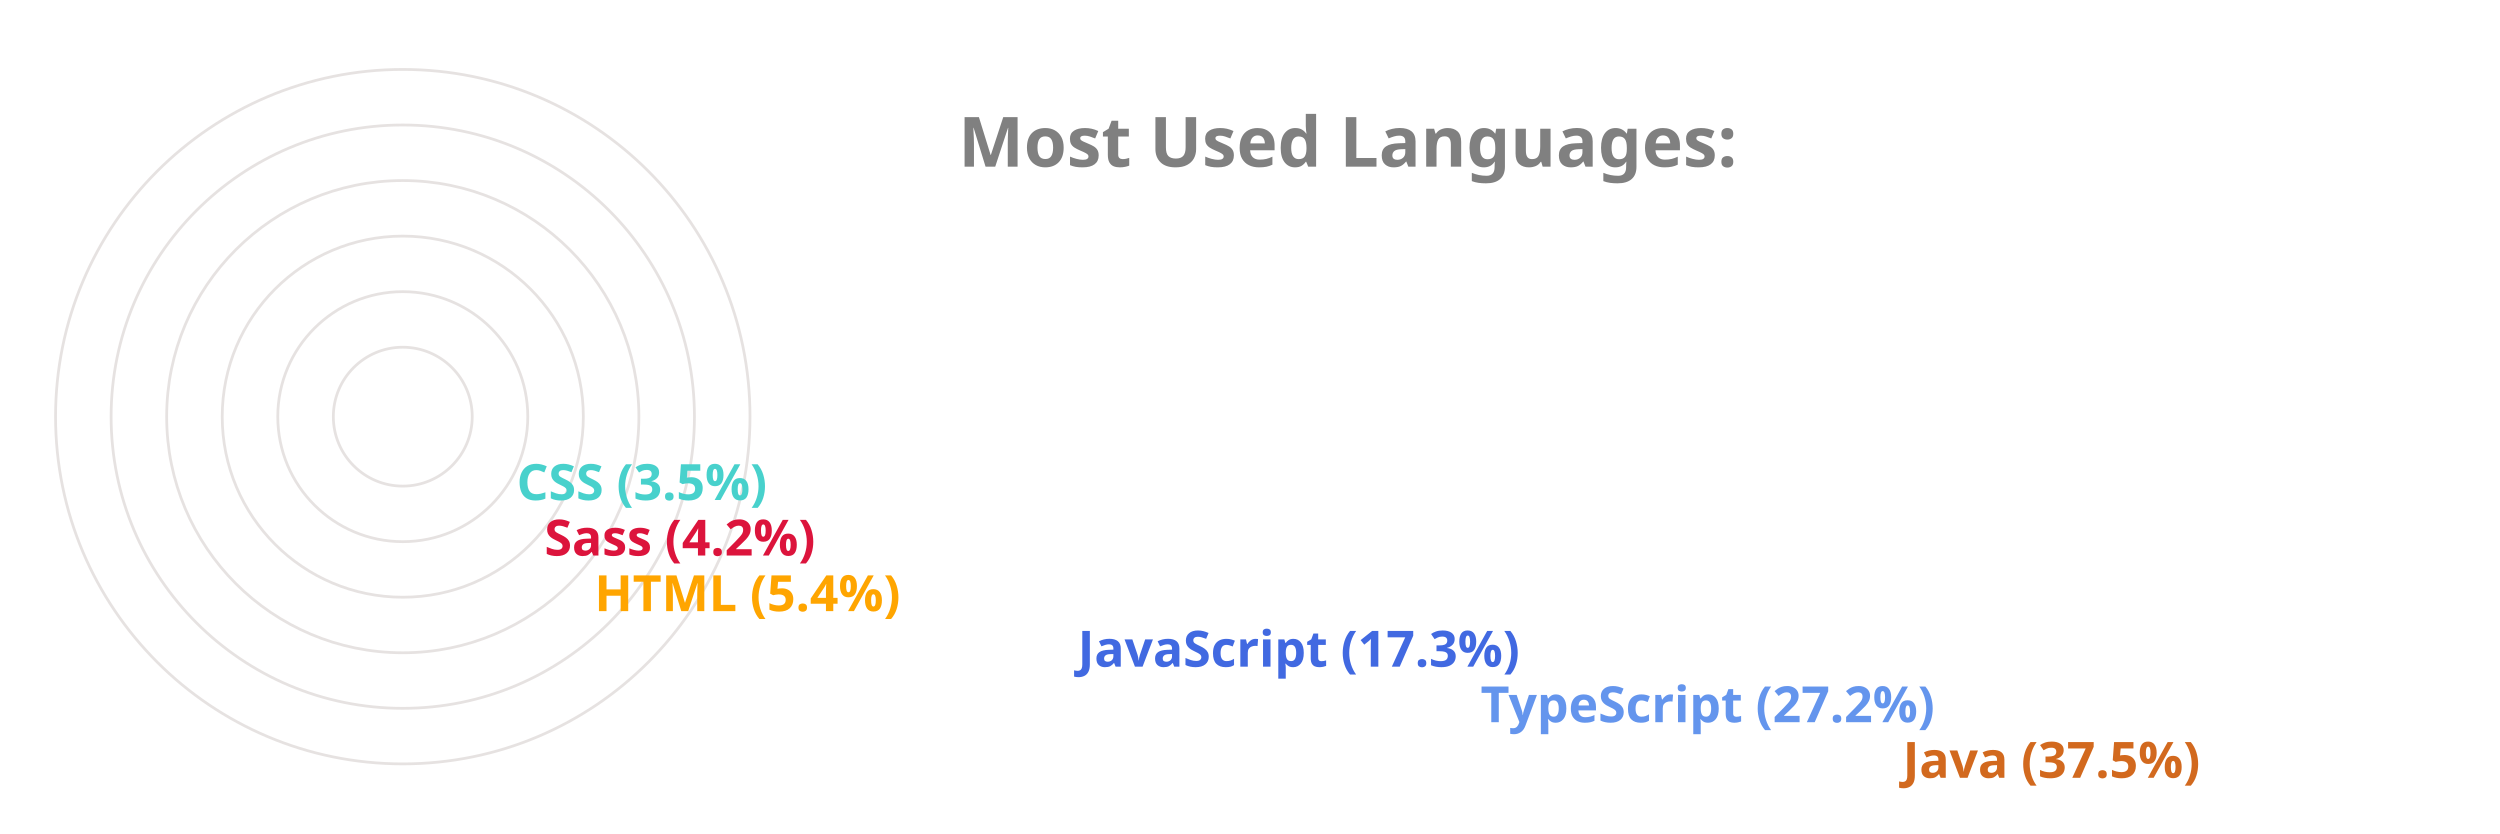
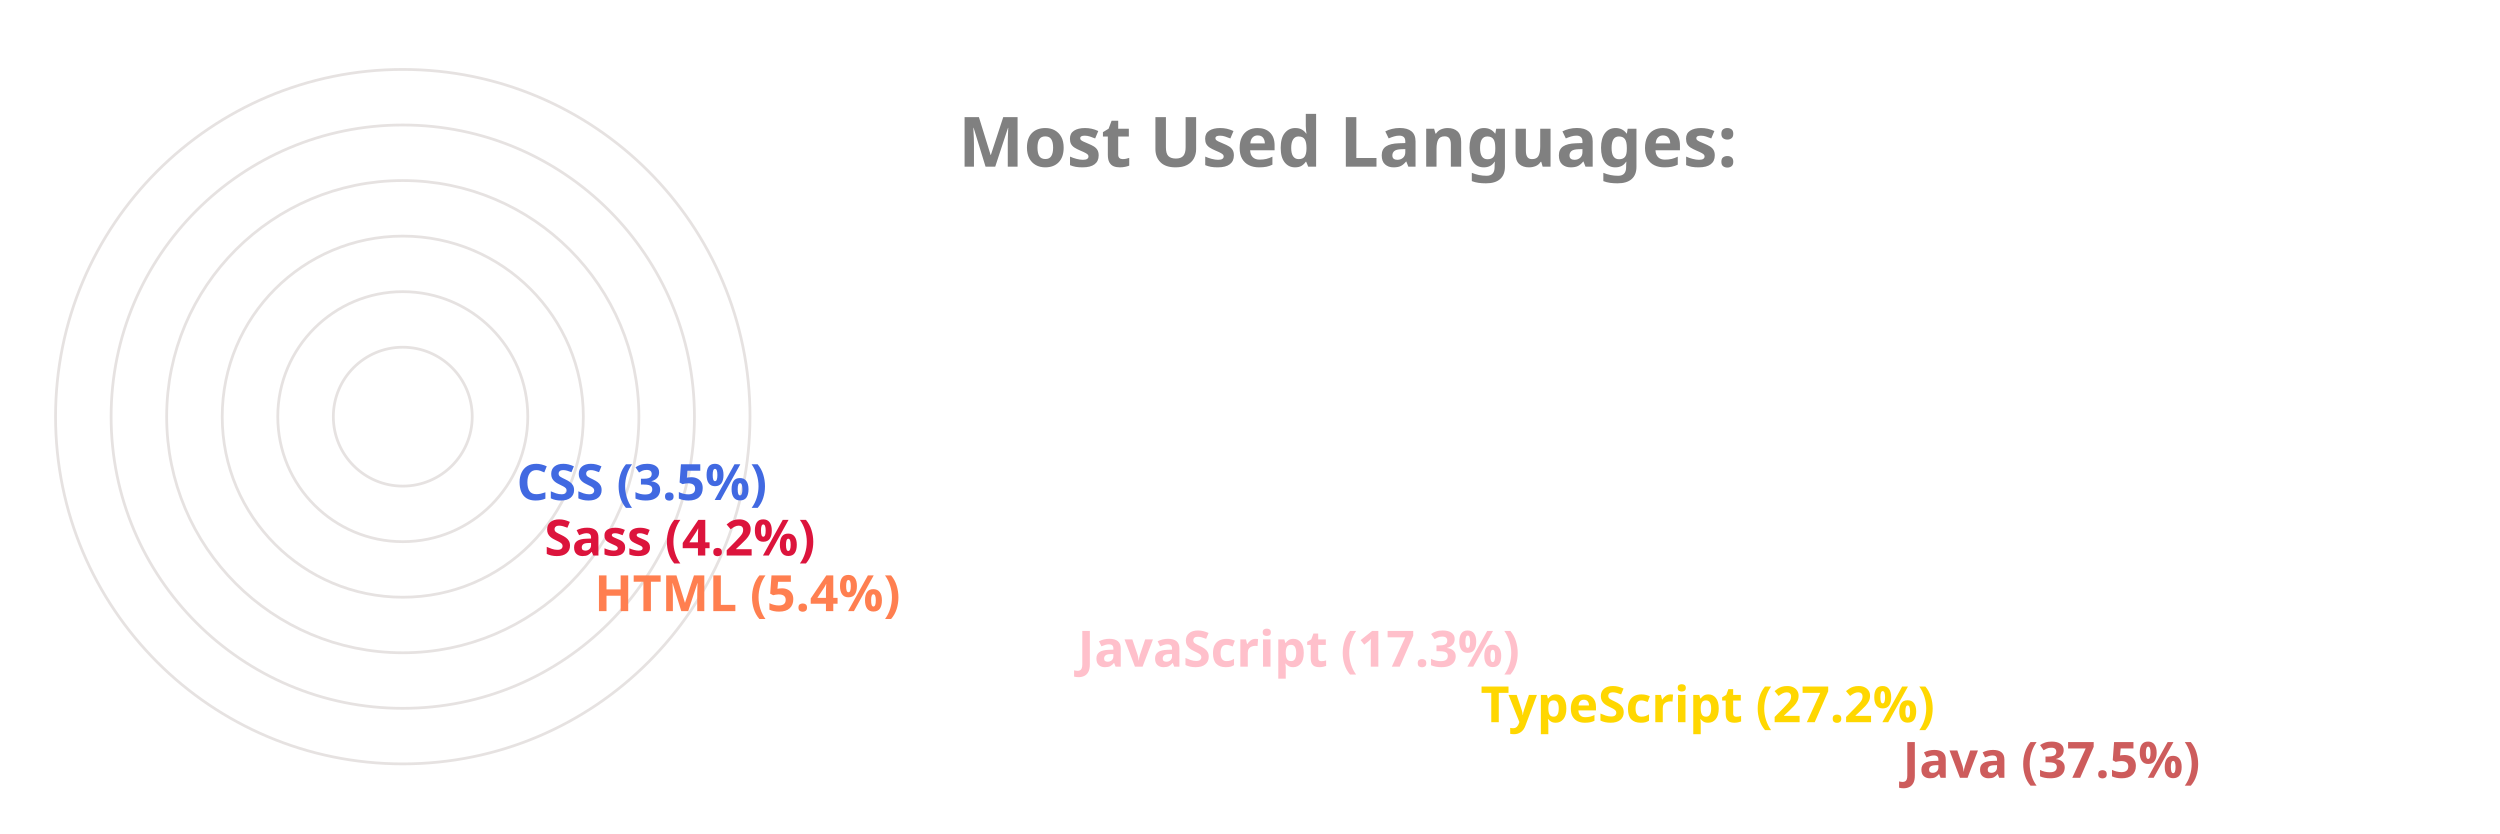
<svg xmlns="http://www.w3.org/2000/svg" viewBox="0 0 650 300" height="200px" width="600px">
  <style>
		.label {
			font: bold 25px sans-serif;
			color: #404040;
			-webkit-text-stroke: 1px white;
	  	}
		.name {
			font: bold 18px sans-serif;
			color: #404040;
	  	}

		.line {
			stroke-dasharray: 1000;
			stroke-dashoffset: 1000;
			animation: dash 3.5s ease-in-out forwards;	
			animation-iteration-count: infinite;
			animation-direction: alternate-reverse;
		}

		.path {
			stroke-dasharray: 1000;
			stroke-dashoffset: 1000;
			animation: dash 3.5s ease-in-out forwards;	
			animation-iteration-count: infinite;
			animation-direction: alternate-reverse;
		}
		  
		@keyframes dash {
			to {
				stroke-dashoffset: 0;
			}
		}

	</style>
  <g stroke="#E6E2E1" fill="none" stroke-width="1">
    <circle cx="20" cy="150" r="125" />
    <circle cx="20" cy="150" r="105" />
    <circle cx="20" cy="150" r="85" />
    <circle cx="20" cy="150" r="65" />
    <circle cx="20" cy="150" r="45" />
    <circle cx="20" cy="150" r="25" />
  </g>
  <g fill="none" stroke-width="20" class="line">
-     <line x2="550" y2="275" x1="20" y1="275" stroke="Chocolate" />
-     <line x2="398" y2="255" x1="20" y1="255" stroke="CornflowerBlue" />
-     <line x2="253" y2="235" x1="20" y1="235" stroke="RoyalBlue" />
-     <line x2="79" y2="215" x1="20" y1="215" stroke="Orange" />
+     <line x2="550" y2="275" x1="20" y1="275" stroke="IndianRed" />
+     <line x2="398" y2="255" x1="20" y1="255" stroke="Gold" />
+     <line x2="253" y2="235" x1="20" y1="235" stroke="Pink" />
+     <line x2="79" y2="215" x1="20" y1="215" stroke="Coral" />
    <line x2="61" y2="195" x1="20" y1="195" stroke="Crimson" />
-     <line x2="51" y2="175" x1="20" y1="175" stroke="MediumTurquoise" />
+     <line x2="51" y2="175" x1="20" y1="175" stroke="RoyalBlue" />
  </g>
  <g fill="none" stroke-width="20" stroke-linecap="round" class="path">
-     <path d="M 20 275 A 125 125 45 0 1 -78 73" stroke="Chocolate" />
-     <path d="M 20 255 A 105 105 45 0 1 -73 102" stroke="CornflowerBlue" />
-     <path d="M 20 235 A 85 85 45 0 1 -61 125" stroke="RoyalBlue" />
-     <path d="M 20 215 A 65 65 45 0 1 -44 144" stroke="Orange" />
+     <path d="M 20 275 A 125 125 45 0 1 -78 73" stroke="IndianRed" />
+     <path d="M 20 255 A 105 105 45 0 1 -73 102" stroke="Gold" />
+     <path d="M 20 235 A 85 85 45 0 1 -61 125" stroke="Pink" />
+     <path d="M 20 215 A 65 65 45 0 1 -44 144" stroke="Coral" />
    <path d="M 20 195 A 45 45 45 0 1 -24 146" stroke="Crimson" />
-     <path d="M 20 175 A 25 25 45 0 1 -4 148" stroke="MediumTurquoise" />
+     <path d="M 20 175 A 25 25 45 0 1 -4 148" stroke="RoyalBlue" />
  </g>
  <g class="name">
-     <text x="560" y="280" fill="Chocolate">Java (37.5%)</text>
-     <text x="408" y="260" fill="CornflowerBlue">TypeScript (27.2%)</text>
-     <text x="263" y="240" fill="RoyalBlue">JavaScript (17.3%)</text>
-     <text x="89" y="220" fill="Orange">HTML (5.4%)</text>
+     <text x="560" y="280" fill="IndianRed">Java (37.5%)</text>
+     <text x="408" y="260" fill="Gold">TypeScript (27.2%)</text>
+     <text x="263" y="240" fill="Pink">JavaScript (17.3%)</text>
+     <text x="89" y="220" fill="Coral">HTML (5.4%)</text>
    <text x="71" y="200" fill="Crimson">Sass (4.2%)</text>
-     <text x="61" y="180" fill="MediumTurquoise">CSS (3.5%)</text>
+     <text x="61" y="180" fill="RoyalBlue">CSS (3.5%)</text>
  </g>
  <g class="label">
    <text x="220" y="60" fill="grey">Most Used Languages:</text>
  </g>
</svg>
